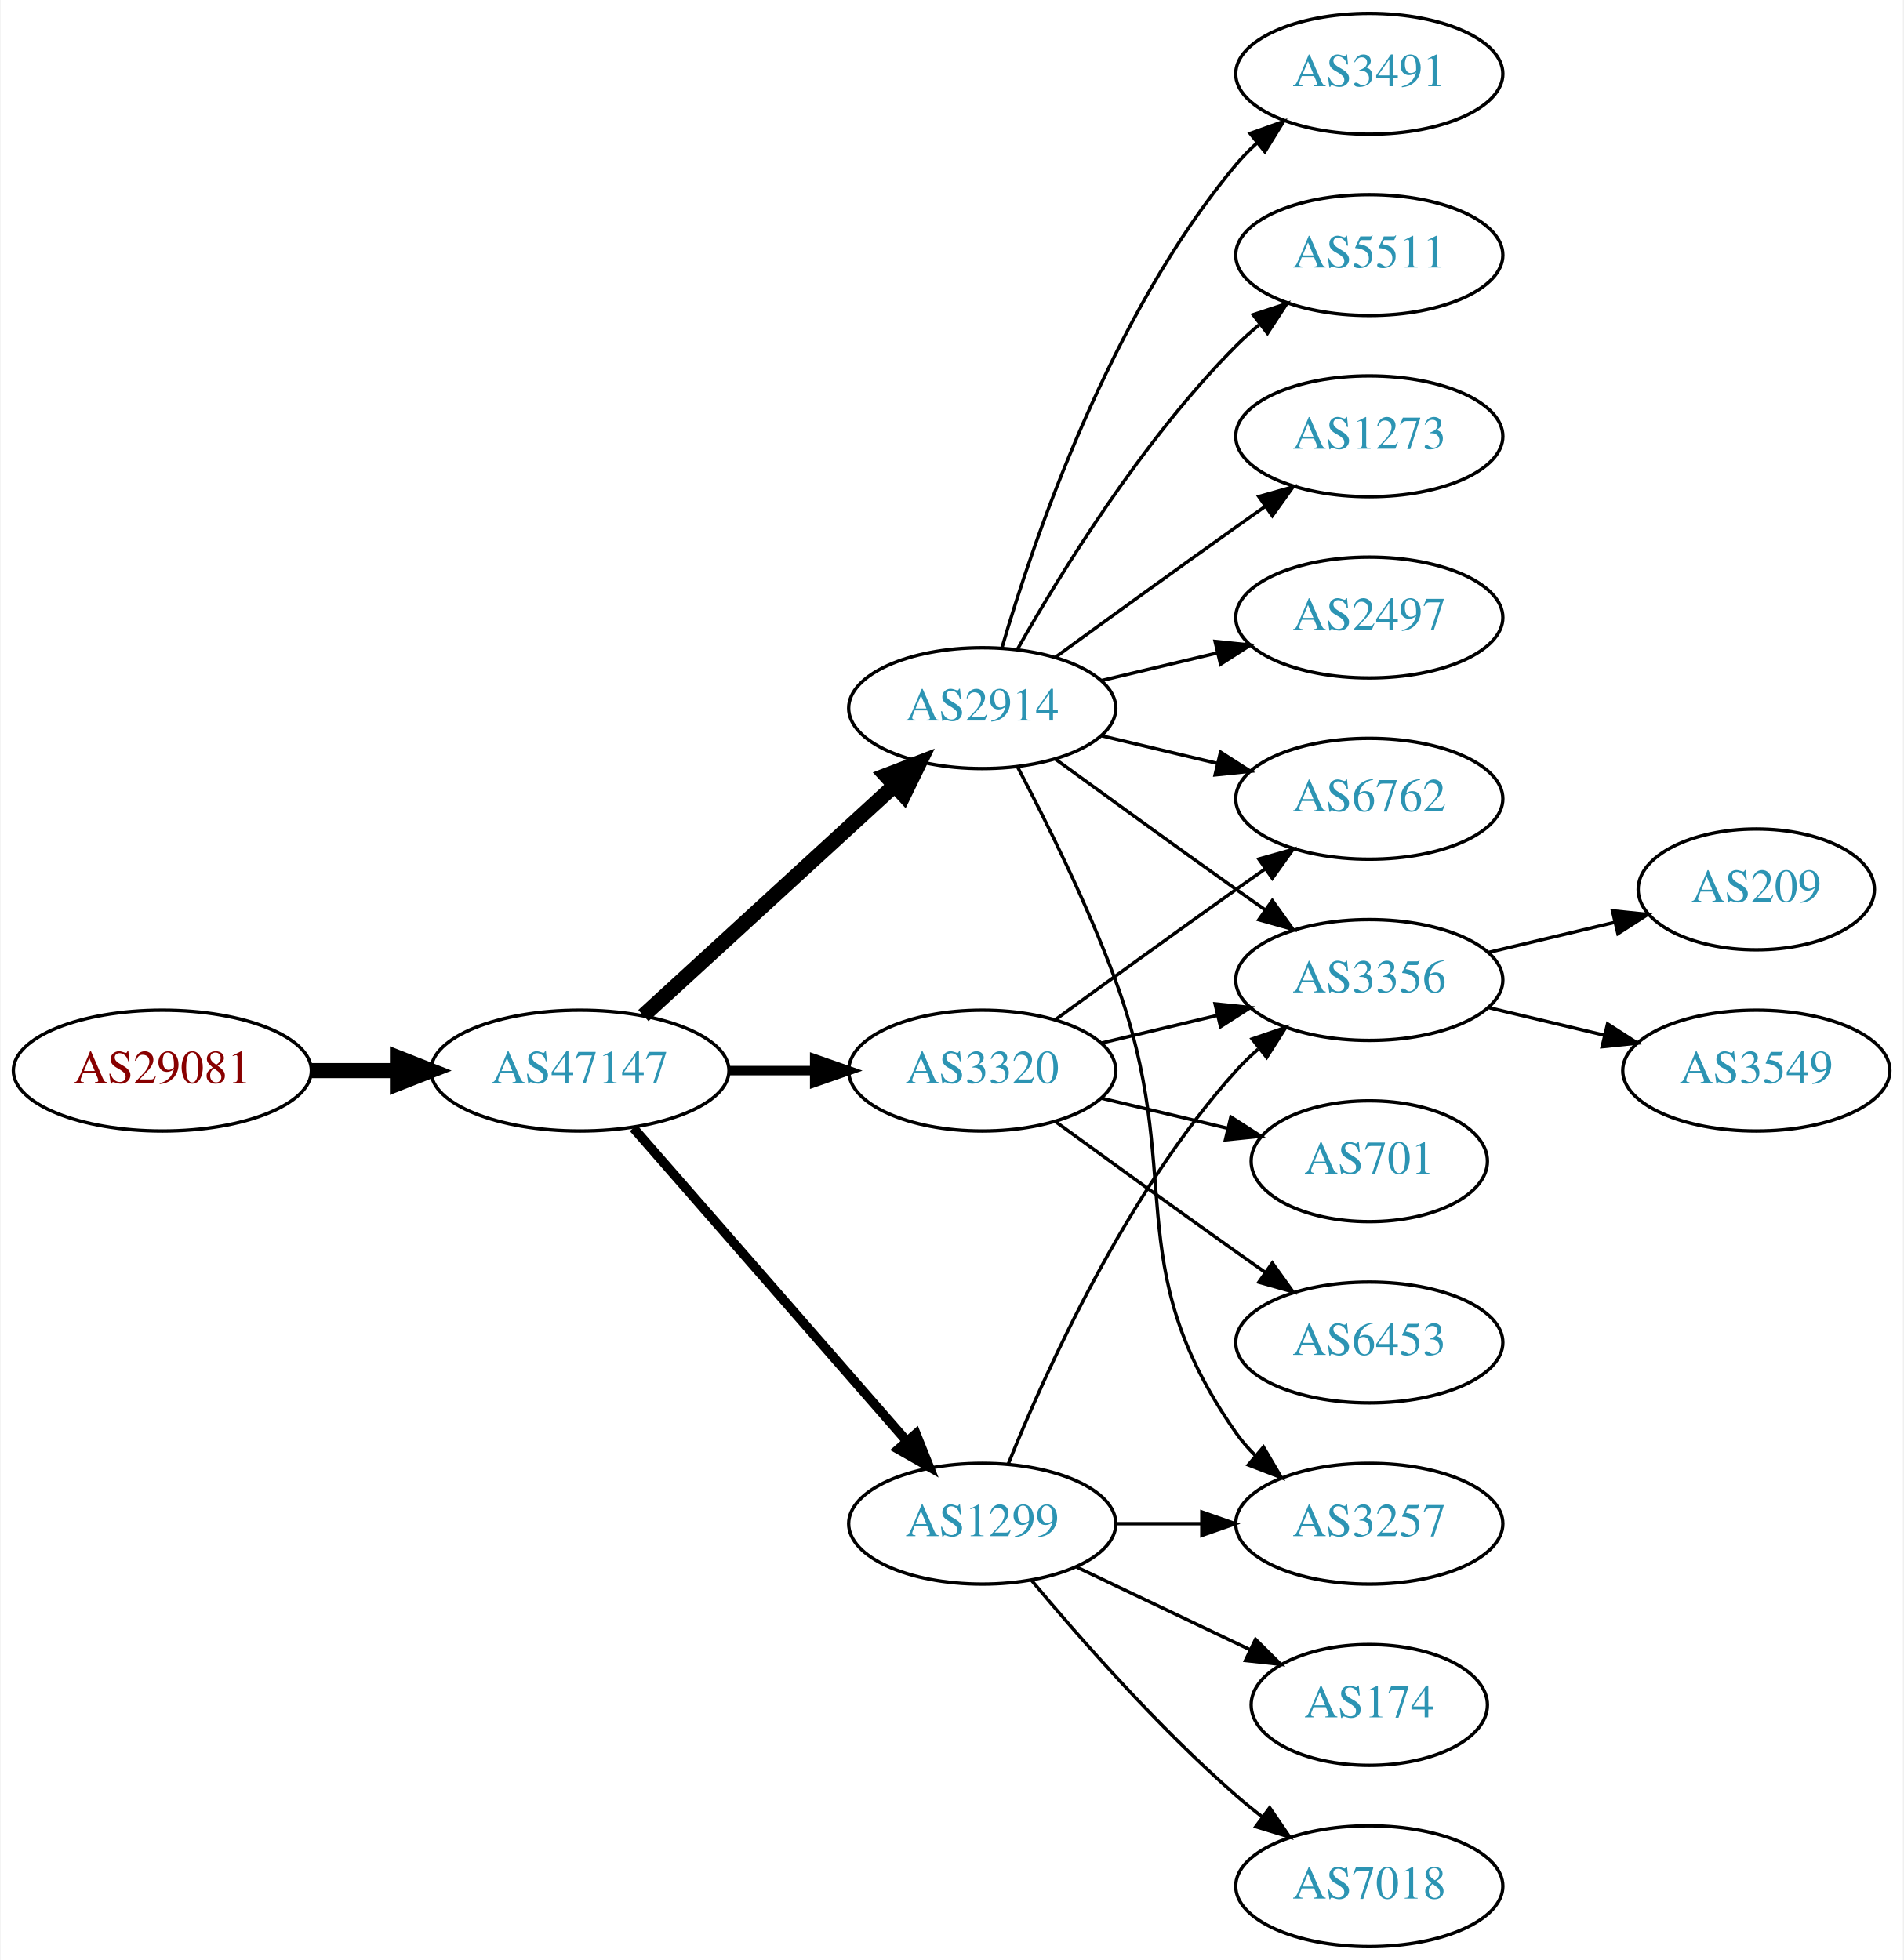
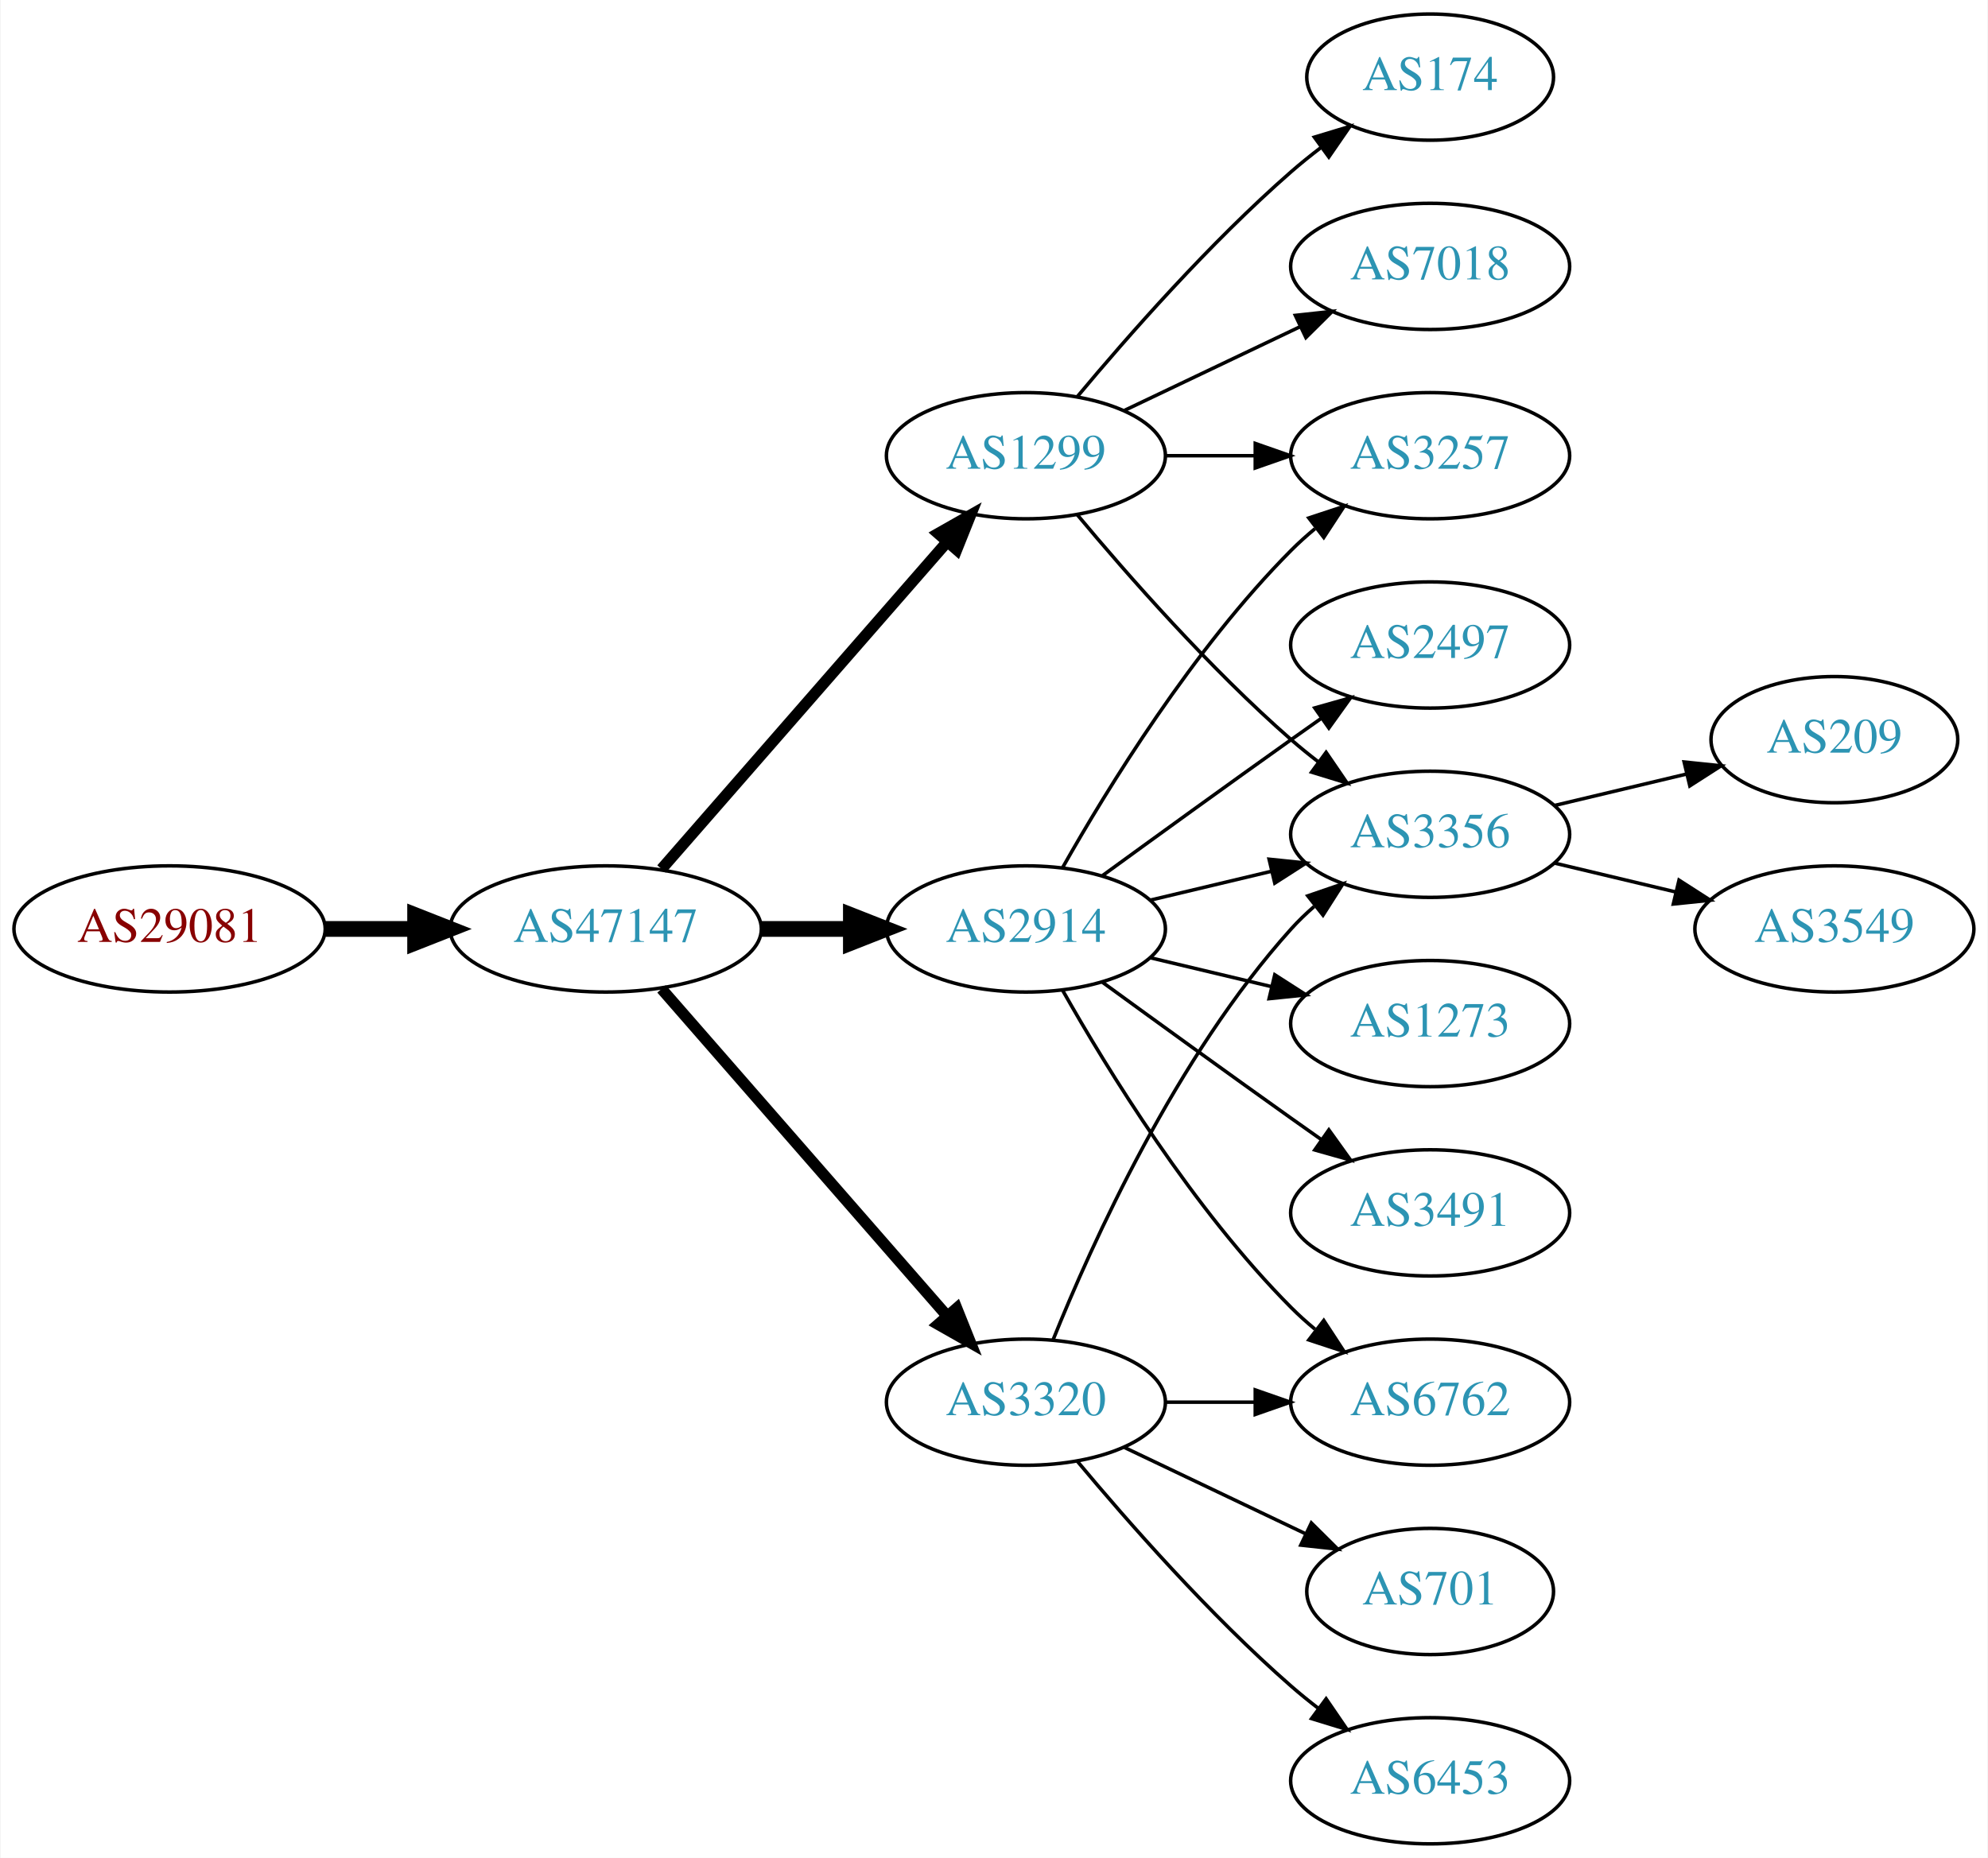
- <svg xmlns="http://www.w3.org/2000/svg" xmlns:xlink="http://www.w3.org/1999/xlink" width="567pt" height="584pt" viewBox="0.00 0.00 566.66 584.00">
-   <g id="graph0" class="graph" transform="scale(1 1) rotate(0) translate(4 580)">
-     <polygon fill="white" stroke="none" points="-4,4 -4,-580 562.663,-580 562.663,4 -4,4" />
+ <svg xmlns="http://www.w3.org/2000/svg" xmlns:xlink="http://www.w3.org/1999/xlink" width="567pt" height="530pt" viewBox="0.00 0.00 566.66 530.00">
+   <g id="graph0" class="graph" transform="scale(1 1) rotate(0) translate(4 526)">
+     <polygon fill="white" stroke="none" points="-4,4 -4,-526 562.663,-526 562.663,4 -4,4" />
    <g id="node1" class="node">
      <g id="a_node1">
        <a xlink:href="/asn/29081" xlink:title="AS29081 ~ WVNET-AT-AS [AT]">
          <ellipse fill="#ffffff" stroke="black" cx="44.196" cy="-261" rx="44.393" ry="18" />
          <text text-anchor="middle" x="44.196" y="-257.3" font-family="Times,serif" font-size="14.00" fill="#880000">AS29081</text>
        </a>
      </g>
    </g>
    <g id="node2" class="node">
      <g id="a_node2">
        <a xlink:href="/asn/47147" xlink:title="AS47147 ~ ANEXIA Internetdienstleistungs GmbH [AT]">
          <ellipse fill="#ffffff" stroke="black" cx="168.588" cy="-261" rx="44.393" ry="18" />
          <text text-anchor="middle" x="168.588" y="-257.3" font-family="Times,serif" font-size="14.00" fill="#2c94b3">AS47147</text>
        </a>
      </g>
    </g>
    <g id="edge1" class="edge">
      <path fill="none" stroke="black" stroke-width="4.5" d="M88.692,-261C96.898,-261 105.569,-261 114.041,-261" />
      <polygon fill="black" stroke="black" stroke-width="4.5" points="114.233,-264.938 124.233,-261 114.233,-257.063 114.233,-264.938" />
    </g>
    <g id="node3" class="node">
      <g id="a_node3">
        <a xlink:href="/asn/2914" xlink:title="AS2914 ~ NTT America, Inc. [US]">
-           <ellipse fill="#ffffff" stroke="black" cx="288.431" cy="-369" rx="39.794" ry="18" />
-           <text text-anchor="middle" x="288.431" y="-365.3" font-family="Times,serif" font-size="14.00" fill="#2c94b3">AS2914</text>
+           <ellipse fill="#ffffff" stroke="black" cx="288.431" cy="-261" rx="39.794" ry="18" />
+           <text text-anchor="middle" x="288.431" y="-257.3" font-family="Times,serif" font-size="14.00" fill="#2c94b3">AS2914</text>
        </a>
      </g>
    </g>
    <g id="edge2" class="edge">
-       <path fill="none" stroke="black" stroke-width="4.5" d="M187.486,-277.403C207.414,-295.667 239.772,-325.322 262.249,-345.921" />
-       <polygon fill="black" stroke="black" stroke-width="4.5" points="259.718,-348.943 269.751,-352.797 265.039,-343.137 259.718,-348.943" />
+       <path fill="none" stroke="black" stroke-width="4.5" d="M212.799,-261C221.112,-261 229.875,-261 238.357,-261" />
+       <polygon fill="black" stroke="black" stroke-width="4.5" points="238.516,-264.938 248.516,-261 238.516,-257.063 238.516,-264.938" />
    </g>
    <g id="node4" class="node">
      <g id="a_node4">
-         <a xlink:href="/asn/3320" xlink:title="AS3320 ~ DTAG [DE]">
-           <ellipse fill="#ffffff" stroke="black" cx="288.431" cy="-261" rx="39.794" ry="18" />
-           <text text-anchor="middle" x="288.431" y="-257.3" font-family="Times,serif" font-size="14.00" fill="#2c94b3">AS3320</text>
+         <a xlink:href="/asn/1299" xlink:title="AS1299 ~ Telia Carrier [EU]">
+           <ellipse fill="#ffffff" stroke="black" cx="288.431" cy="-396" rx="39.794" ry="18" />
+           <text text-anchor="middle" x="288.431" y="-392.3" font-family="Times,serif" font-size="14.00" fill="#2c94b3">AS1299</text>
        </a>
      </g>
    </g>
    <g id="edge3" class="edge">
-       <path fill="none" stroke="black" stroke-width="2.812" d="M212.799,-261C221.112,-261 229.875,-261 238.357,-261" />
-       <polygon fill="black" stroke="black" stroke-width="2.812" points="238.516,-264.5 248.516,-261 238.516,-257.5 238.516,-264.5" />
+       <path fill="none" stroke="black" stroke-width="3.214" d="M184.513,-278.098C205.056,-301.631 242.175,-344.155 265.771,-371.187" />
+       <polygon fill="black" stroke="black" stroke-width="3.214" points="263.414,-373.809 272.627,-379.041 268.688,-369.206 263.414,-373.809" />
    </g>
    <g id="node5" class="node">
      <g id="a_node5">
-         <a xlink:href="/asn/1299" xlink:title="AS1299 ~ Telia Carrier [EU]">
+         <a xlink:href="/asn/3320" xlink:title="AS3320 ~ DTAG [DE]">
          <ellipse fill="#ffffff" stroke="black" cx="288.431" cy="-126" rx="39.794" ry="18" />
-           <text text-anchor="middle" x="288.431" y="-122.3" font-family="Times,serif" font-size="14.00" fill="#2c94b3">AS1299</text>
+           <text text-anchor="middle" x="288.431" y="-122.3" font-family="Times,serif" font-size="14.00" fill="#2c94b3">AS3320</text>
        </a>
      </g>
    </g>
    <g id="edge4" class="edge">
-       <path fill="none" stroke="black" stroke-width="2.812" d="M184.513,-243.902C205.056,-220.369 242.175,-177.845 265.771,-150.813" />
-       <polygon fill="black" stroke="black" stroke-width="2.812" points="268.688,-152.794 272.627,-142.959 263.414,-148.191 268.688,-152.794" />
+       <path fill="none" stroke="black" stroke-width="3.214" d="M184.513,-243.902C205.056,-220.369 242.175,-177.845 265.771,-150.813" />
+       <polygon fill="black" stroke="black" stroke-width="3.214" points="268.688,-152.794 272.627,-142.959 263.414,-148.191 268.688,-152.794" />
    </g>
    <g id="node6" class="node">
      <g id="a_node6">
-         <a xlink:href="/asn/5511" xlink:title="AS5511 ~ Orange S.A. [FR]">
-           <ellipse fill="#ffffff" stroke="black" cx="403.724" cy="-504" rx="39.794" ry="18" />
-           <text text-anchor="middle" x="403.724" y="-500.3" font-family="Times,serif" font-size="14.00" fill="#2c94b3">AS5511</text>
+         <a xlink:href="/asn/2497" xlink:title="AS2497 ~ Internet Initiative Japan Inc. [JP]">
+           <ellipse fill="#ffffff" stroke="black" cx="403.724" cy="-342" rx="39.794" ry="18" />
+           <text text-anchor="middle" x="403.724" y="-338.3" font-family="Times,serif" font-size="14.00" fill="#2c94b3">AS2497</text>
        </a>
      </g>
    </g>
    <g id="edge5" class="edge">
-       <path fill="none" stroke="black" d="M298.891,-386.49C311.672,-409.096 336.105,-448.886 364.077,-477 366.188,-479.121 368.484,-481.188 370.87,-483.171" />
-       <polygon fill="black" stroke="black" points="369.122,-486.242 379.185,-489.556 373.385,-480.69 369.122,-486.242" />
+       <path fill="none" stroke="black" d="M310.279,-276.222C325.213,-287.091 345.827,-302.025 364.077,-315 366.898,-317.005 369.841,-319.085 372.789,-321.159" />
+       <polygon fill="black" stroke="black" points="370.816,-324.05 381.013,-326.926 374.835,-318.319 370.816,-324.05" />
    </g>
    <g id="node7" class="node">
      <g id="a_node7">
-         <a xlink:href="/asn/3257" xlink:title="AS3257 ~ GTT [DE]">
-           <ellipse fill="#ffffff" stroke="black" cx="403.724" cy="-126" rx="39.794" ry="18" />
-           <text text-anchor="middle" x="403.724" y="-122.3" font-family="Times,serif" font-size="14.00" fill="#2c94b3">AS3257</text>
+         <a xlink:href="/asn/3356" xlink:title="AS3356 ~ Level 3 Parent, LLC [US]">
+           <ellipse fill="#ffffff" stroke="black" cx="403.724" cy="-288" rx="39.794" ry="18" />
+           <text text-anchor="middle" x="403.724" y="-284.3" font-family="Times,serif" font-size="14.00" fill="#2c94b3">AS3356</text>
        </a>
      </g>
    </g>
    <g id="edge6" class="edge">
-       <path fill="none" stroke="black" d="M298.998,-351.394C307.484,-335.255 319.784,-310.516 328.077,-288 349.538,-229.73 328.464,-203.869 364.077,-153 365.75,-150.611 367.705,-148.365 369.832,-146.267" />
-       <polygon fill="black" stroke="black" points="372.196,-148.851 377.564,-139.716 367.672,-143.51 372.196,-148.851" />
+       <path fill="none" stroke="black" d="M324.038,-269.248C334.909,-271.838 347.064,-274.735 358.506,-277.462" />
+       <polygon fill="black" stroke="black" points="357.789,-280.889 368.328,-279.803 359.412,-274.08 357.789,-280.889" />
    </g>
    <g id="node8" class="node">
      <g id="a_node8">
        <a xlink:href="/asn/1273" xlink:title="AS1273 ~ Vodafone Group PLC [EU]">
-           <ellipse fill="#ffffff" stroke="black" cx="403.724" cy="-450" rx="39.794" ry="18" />
-           <text text-anchor="middle" x="403.724" y="-446.3" font-family="Times,serif" font-size="14.00" fill="#2c94b3">AS1273</text>
+           <ellipse fill="#ffffff" stroke="black" cx="403.724" cy="-234" rx="39.794" ry="18" />
+           <text text-anchor="middle" x="403.724" y="-230.3" font-family="Times,serif" font-size="14.00" fill="#2c94b3">AS1273</text>
        </a>
      </g>
    </g>
    <g id="edge7" class="edge">
-       <path fill="none" stroke="black" d="M310.279,-384.222C325.213,-395.091 345.827,-410.025 364.077,-423 366.898,-425.005 369.841,-427.085 372.789,-429.159" />
-       <polygon fill="black" stroke="black" points="370.816,-432.05 381.013,-434.926 374.835,-426.319 370.816,-432.05" />
+       <path fill="none" stroke="black" d="M324.038,-252.752C334.909,-250.162 347.064,-247.265 358.506,-244.538" />
+       <polygon fill="black" stroke="black" points="359.412,-247.92 368.328,-242.197 357.789,-241.111 359.412,-247.92" />
    </g>
    <g id="node9" class="node">
      <g id="a_node9">
-         <a xlink:href="/asn/6762" xlink:title="AS6762 ~ TELECOM ITALIA SPARKLE S.p.A. [IT]">
-           <ellipse fill="#ffffff" stroke="black" cx="403.724" cy="-342" rx="39.794" ry="18" />
-           <text text-anchor="middle" x="403.724" y="-338.3" font-family="Times,serif" font-size="14.00" fill="#2c94b3">AS6762</text>
+         <a xlink:href="/asn/3491" xlink:title="AS3491 ~ PCCW Global, Inc. [US]">
+           <ellipse fill="#ffffff" stroke="black" cx="403.724" cy="-180" rx="39.794" ry="18" />
+           <text text-anchor="middle" x="403.724" y="-176.3" font-family="Times,serif" font-size="14.00" fill="#2c94b3">AS3491</text>
        </a>
      </g>
    </g>
    <g id="edge8" class="edge">
-       <path fill="none" stroke="black" d="M324.038,-360.752C334.909,-358.162 347.064,-355.265 358.506,-352.538" />
-       <polygon fill="black" stroke="black" points="359.412,-355.92 368.328,-350.197 357.789,-349.111 359.412,-355.92" />
+       <path fill="none" stroke="black" d="M310.279,-245.778C325.213,-234.909 345.827,-219.975 364.077,-207 366.898,-204.995 369.841,-202.915 372.789,-200.841" />
+       <polygon fill="black" stroke="black" points="374.835,-203.681 381.013,-195.074 370.816,-197.95 374.835,-203.681" />
    </g>
    <g id="node10" class="node">
      <g id="a_node10">
-         <a xlink:href="/asn/2497" xlink:title="AS2497 ~ Internet Initiative Japan Inc. [JP]">
-           <ellipse fill="#ffffff" stroke="black" cx="403.724" cy="-396" rx="39.794" ry="18" />
-           <text text-anchor="middle" x="403.724" y="-392.3" font-family="Times,serif" font-size="14.00" fill="#2c94b3">AS2497</text>
+         <a xlink:href="/asn/6762" xlink:title="AS6762 ~ TELECOM ITALIA SPARKLE S.p.A. [IT]">
+           <ellipse fill="#ffffff" stroke="black" cx="403.724" cy="-126" rx="39.794" ry="18" />
+           <text text-anchor="middle" x="403.724" y="-122.3" font-family="Times,serif" font-size="14.00" fill="#2c94b3">AS6762</text>
        </a>
      </g>
    </g>
    <g id="edge9" class="edge">
-       <path fill="none" stroke="black" d="M324.038,-377.248C334.909,-379.838 347.064,-382.735 358.506,-385.462" />
-       <polygon fill="black" stroke="black" points="357.789,-388.889 368.328,-387.803 359.412,-382.08 357.789,-388.889" />
+       <path fill="none" stroke="black" d="M298.891,-243.51C311.672,-220.904 336.105,-181.114 364.077,-153 366.188,-150.879 368.484,-148.812 370.87,-146.829" />
+       <polygon fill="black" stroke="black" points="373.385,-149.31 379.185,-140.444 369.122,-143.758 373.385,-149.31" />
    </g>
    <g id="node11" class="node">
      <g id="a_node11">
-         <a xlink:href="/asn/3356" xlink:title="AS3356 ~ Level 3 Parent, LLC [US]">
-           <ellipse fill="#ffffff" stroke="black" cx="403.724" cy="-288" rx="39.794" ry="18" />
-           <text text-anchor="middle" x="403.724" y="-284.3" font-family="Times,serif" font-size="14.00" fill="#2c94b3">AS3356</text>
+         <a xlink:href="/asn/3257" xlink:title="AS3257 ~ GTT [DE]">
+           <ellipse fill="#ffffff" stroke="black" cx="403.724" cy="-396" rx="39.794" ry="18" />
+           <text text-anchor="middle" x="403.724" y="-392.3" font-family="Times,serif" font-size="14.00" fill="#2c94b3">AS3257</text>
        </a>
      </g>
    </g>
    <g id="edge10" class="edge">
-       <path fill="none" stroke="black" d="M310.279,-353.778C325.213,-342.909 345.827,-327.975 364.077,-315 366.898,-312.995 369.841,-310.915 372.789,-308.841" />
-       <polygon fill="black" stroke="black" points="374.835,-311.681 381.013,-303.074 370.816,-305.95 374.835,-311.681" />
+       <path fill="none" stroke="black" d="M298.891,-278.49C311.672,-301.096 336.105,-340.886 364.077,-369 366.188,-371.121 368.484,-373.188 370.87,-375.171" />
+       <polygon fill="black" stroke="black" points="369.122,-378.242 379.185,-381.556 373.385,-372.69 369.122,-378.242" />
+     </g>
+     <g id="edge14" class="edge">
+       <path fill="none" stroke="black" d="M303.061,-379.183C317.343,-362.071 340.89,-335.255 364.077,-315 366.543,-312.846 369.182,-310.706 371.879,-308.628" />
+       <polygon fill="black" stroke="black" points="374.052,-311.375 380.033,-302.63 369.904,-305.736 374.052,-311.375" />
+     </g>
+     <g id="edge11" class="edge">
+       <path fill="none" stroke="black" d="M328.103,-396C336.306,-396 345.07,-396 353.602,-396" />
+       <polygon fill="black" stroke="black" points="353.841,-399.5 363.841,-396 353.841,-392.5 353.841,-399.5" />
    </g>
    <g id="node12" class="node">
      <g id="a_node12">
-         <a xlink:href="/asn/3491" xlink:title="AS3491 ~ PCCW Global, Inc. [US]">
-           <ellipse fill="#ffffff" stroke="black" cx="403.724" cy="-558" rx="39.794" ry="18" />
-           <text text-anchor="middle" x="403.724" y="-554.3" font-family="Times,serif" font-size="14.00" fill="#2c94b3">AS3491</text>
-         </a>
-       </g>
-     </g>
-     <g id="edge11" class="edge">
-       <path fill="none" stroke="black" d="M294.305,-387.002C303.619,-418.844 326.435,-485.981 364.077,-531 365.948,-533.237 368.046,-535.374 370.272,-537.396" />
-       <polygon fill="black" stroke="black" points="368.216,-540.234 378.191,-543.804 372.619,-534.793 368.216,-540.234" />
-     </g>
-     <g id="edge14" class="edge">
-       <path fill="none" stroke="black" d="M310.279,-276.222C325.213,-287.091 345.827,-302.025 364.077,-315 366.898,-317.005 369.841,-319.085 372.789,-321.159" />
-       <polygon fill="black" stroke="black" points="370.816,-324.05 381.013,-326.926 374.835,-318.319 370.816,-324.05" />
-     </g>
-     <g id="edge15" class="edge">
-       <path fill="none" stroke="black" d="M324.038,-269.248C334.909,-271.838 347.064,-274.735 358.506,-277.462" />
-       <polygon fill="black" stroke="black" points="357.789,-280.889 368.328,-279.803 359.412,-274.08 357.789,-280.889" />
+         <a xlink:href="/asn/174" xlink:title="AS174 ~ Cogent Communications [US]">
+           <ellipse fill="#ffffff" stroke="black" cx="403.724" cy="-504" rx="35.194" ry="18" />
+           <text text-anchor="middle" x="403.724" y="-500.3" font-family="Times,serif" font-size="14.00" fill="#2c94b3">AS174</text>
+         </a>
+       </g>
+     </g>
+     <g id="edge12" class="edge">
+       <path fill="none" stroke="black" d="M303.061,-412.817C317.343,-429.929 340.89,-456.745 364.077,-477 366.747,-479.332 369.62,-481.648 372.55,-483.886" />
+       <polygon fill="black" stroke="black" points="370.701,-486.87 380.841,-489.939 374.828,-481.216 370.701,-486.87" />
    </g>
    <g id="node13" class="node">
      <g id="a_node13">
-         <a xlink:href="/asn/701" xlink:title="AS701 ~ UUNET [US]">
-           <ellipse fill="#ffffff" stroke="black" cx="403.724" cy="-234" rx="35.194" ry="18" />
-           <text text-anchor="middle" x="403.724" y="-230.3" font-family="Times,serif" font-size="14.00" fill="#2c94b3">AS701</text>
-         </a>
-       </g>
-     </g>
-     <g id="edge12" class="edge">
-       <path fill="none" stroke="black" d="M324.038,-252.752C335.833,-249.942 349.137,-246.771 361.405,-243.847" />
-       <polygon fill="black" stroke="black" points="362.494,-247.186 371.41,-241.463 360.871,-240.376 362.494,-247.186" />
-     </g>
-     <g id="node14" class="node">
-       <g id="a_node14">
-         <a xlink:href="/asn/6453" xlink:title="AS6453 ~ TATA COMMUNICATIONS (AMERICA) INC [US]">
-           <ellipse fill="#ffffff" stroke="black" cx="403.724" cy="-180" rx="39.794" ry="18" />
-           <text text-anchor="middle" x="403.724" y="-176.3" font-family="Times,serif" font-size="14.00" fill="#2c94b3">AS6453</text>
+         <a xlink:href="/asn/7018" xlink:title="AS7018 ~ AT&amp;T Services, Inc. [US]">
+           <ellipse fill="#ffffff" stroke="black" cx="403.724" cy="-450" rx="39.794" ry="18" />
+           <text text-anchor="middle" x="403.724" y="-446.3" font-family="Times,serif" font-size="14.00" fill="#2c94b3">AS7018</text>
        </a>
      </g>
    </g>
    <g id="edge13" class="edge">
-       <path fill="none" stroke="black" d="M310.279,-245.778C325.213,-234.909 345.827,-219.975 364.077,-207 366.898,-204.995 369.841,-202.915 372.789,-200.841" />
-       <polygon fill="black" stroke="black" points="374.835,-203.681 381.013,-195.074 370.816,-197.95 374.835,-203.681" />
+       <path fill="none" stroke="black" d="M316.567,-408.934C331.561,-416.081 350.382,-425.052 366.605,-432.785" />
+       <polygon fill="black" stroke="black" points="365.276,-436.028 375.809,-437.171 368.288,-429.709 365.276,-436.028" />
+     </g>
+     <g id="edge17" class="edge">
+       <path fill="none" stroke="black" d="M296.179,-143.787C307.23,-171.243 331.283,-224.578 364.077,-261 366.08,-263.224 368.298,-265.363 370.631,-267.397" />
+       <polygon fill="black" stroke="black" points="368.829,-270.433 378.85,-273.873 373.161,-264.935 368.829,-270.433" />
    </g>
    <g id="edge19" class="edge">
      <path fill="none" stroke="black" d="M328.103,-126C336.306,-126 345.07,-126 353.602,-126" />
      <polygon fill="black" stroke="black" points="353.841,-129.5 363.841,-126 353.841,-122.5 353.841,-129.5" />
    </g>
+     <g id="node16" class="node">
+       <g id="a_node16">
+         <a xlink:href="/asn/701" xlink:title="AS701 ~ UUNET [US]">
+           <ellipse fill="#ffffff" stroke="black" cx="403.724" cy="-72" rx="35.194" ry="18" />
+           <text text-anchor="middle" x="403.724" y="-68.3" font-family="Times,serif" font-size="14.00" fill="#2c94b3">AS701</text>
+         </a>
+       </g>
+     </g>
    <g id="edge18" class="edge">
-       <path fill="none" stroke="black" d="M296.179,-143.787C307.23,-171.243 331.283,-224.578 364.077,-261 366.08,-263.224 368.298,-265.363 370.631,-267.397" />
-       <polygon fill="black" stroke="black" points="368.829,-270.433 378.85,-273.873 373.161,-264.935 368.829,-270.433" />
-     </g>
-     <g id="node15" class="node">
-       <g id="a_node15">
-         <a xlink:href="/asn/7018" xlink:title="AS7018 ~ AT&amp;T Services, Inc. [US]">
+       <path fill="none" stroke="black" d="M316.567,-113.066C331.999,-105.71 351.485,-96.423 368.02,-88.541" />
+       <polygon fill="black" stroke="black" points="369.84,-91.551 377.361,-84.089 366.828,-85.232 369.84,-91.551" />
+     </g>
+     <g id="node17" class="node">
+       <g id="a_node17">
+         <a xlink:href="/asn/6453" xlink:title="AS6453 ~ TATA COMMUNICATIONS (AMERICA) INC [US]">
          <ellipse fill="#ffffff" stroke="black" cx="403.724" cy="-18" rx="39.794" ry="18" />
-           <text text-anchor="middle" x="403.724" y="-14.3" font-family="Times,serif" font-size="14.00" fill="#2c94b3">AS7018</text>
-         </a>
-       </g>
-     </g>
-     <g id="edge16" class="edge">
+           <text text-anchor="middle" x="403.724" y="-14.3" font-family="Times,serif" font-size="14.00" fill="#2c94b3">AS6453</text>
+         </a>
+       </g>
+     </g>
+     <g id="edge20" class="edge">
      <path fill="none" stroke="black" d="M303.061,-109.183C317.343,-92.071 340.89,-65.255 364.077,-45 366.543,-42.846 369.182,-40.706 371.879,-38.628" />
      <polygon fill="black" stroke="black" points="374.052,-41.375 380.033,-32.63 369.904,-35.736 374.052,-41.375" />
    </g>
-     <g id="node16" class="node">
-       <g id="a_node16">
-         <a xlink:href="/asn/174" xlink:title="AS174 ~ Cogent Communications [US]">
-           <ellipse fill="#ffffff" stroke="black" cx="403.724" cy="-72" rx="35.194" ry="18" />
-           <text text-anchor="middle" x="403.724" y="-68.3" font-family="Times,serif" font-size="14.00" fill="#2c94b3">AS174</text>
-         </a>
-       </g>
-     </g>
-     <g id="edge17" class="edge">
-       <path fill="none" stroke="black" d="M316.567,-113.066C331.999,-105.71 351.485,-96.423 368.02,-88.541" />
-       <polygon fill="black" stroke="black" points="369.84,-91.551 377.361,-84.089 366.828,-85.232 369.84,-91.551" />
-     </g>
-     <g id="node17" class="node">
-       <g id="a_node17">
+     <g id="node14" class="node">
+       <g id="a_node14">
        <a xlink:href="/asn/209" xlink:title="AS209 ~ CenturyLink Communications, LLC [US]">
          <ellipse fill="#ffffff" stroke="black" cx="519.017" cy="-315" rx="35.194" ry="18" />
          <text text-anchor="middle" x="519.017" y="-311.3" font-family="Times,serif" font-size="14.00" fill="#2c94b3">AS209</text>
        </a>
      </g>
    </g>
-     <g id="edge20" class="edge">
+     <g id="edge15" class="edge">
      <path fill="none" stroke="black" d="M439.331,-296.248C451.125,-299.058 464.43,-302.229 476.698,-305.153" />
      <polygon fill="black" stroke="black" points="476.164,-308.624 486.703,-307.537 477.787,-301.814 476.164,-308.624" />
    </g>
-     <g id="node18" class="node">
-       <g id="a_node18">
+     <g id="node15" class="node">
+       <g id="a_node15">
        <a xlink:href="/asn/3549" xlink:title="AS3549 ~ Level 3 Parent, LLC [US]">
          <ellipse fill="#ffffff" stroke="black" cx="519.017" cy="-261" rx="39.794" ry="18" />
          <text text-anchor="middle" x="519.017" y="-257.3" font-family="Times,serif" font-size="14.00" fill="#2c94b3">AS3549</text>
        </a>
      </g>
    </g>
-     <g id="edge21" class="edge">
+     <g id="edge16" class="edge">
      <path fill="none" stroke="black" d="M439.331,-279.752C450.202,-277.162 462.357,-274.265 473.799,-271.538" />
      <polygon fill="black" stroke="black" points="474.705,-274.92 483.621,-269.197 473.082,-268.111 474.705,-274.92" />
    </g>
  </g>
</svg>
